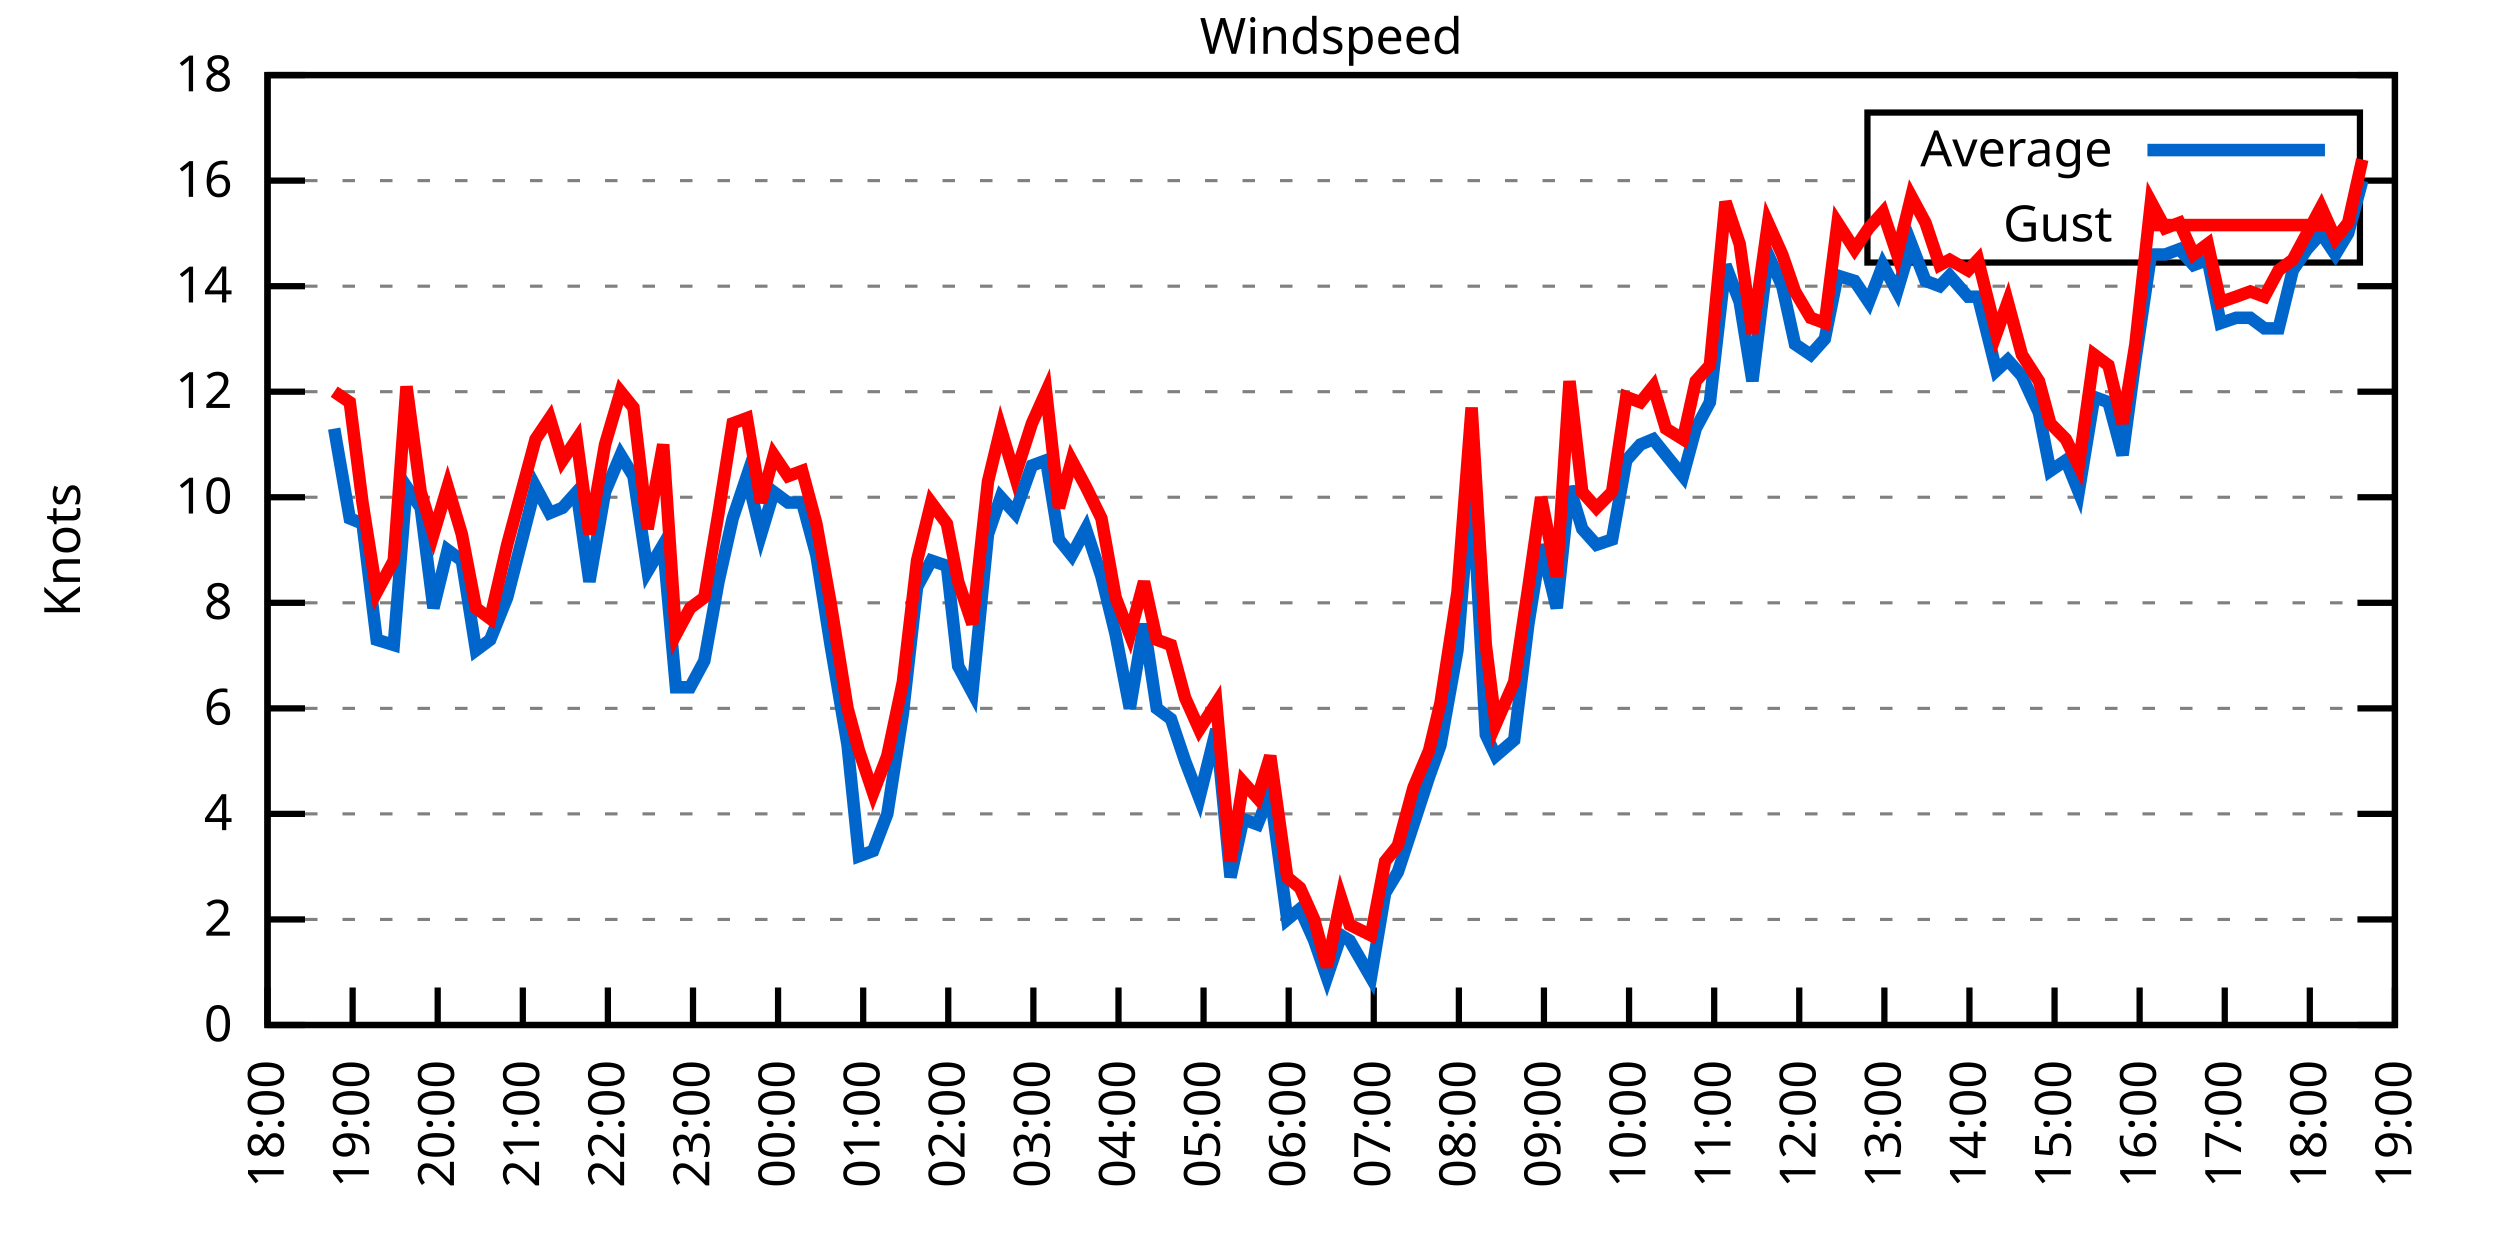
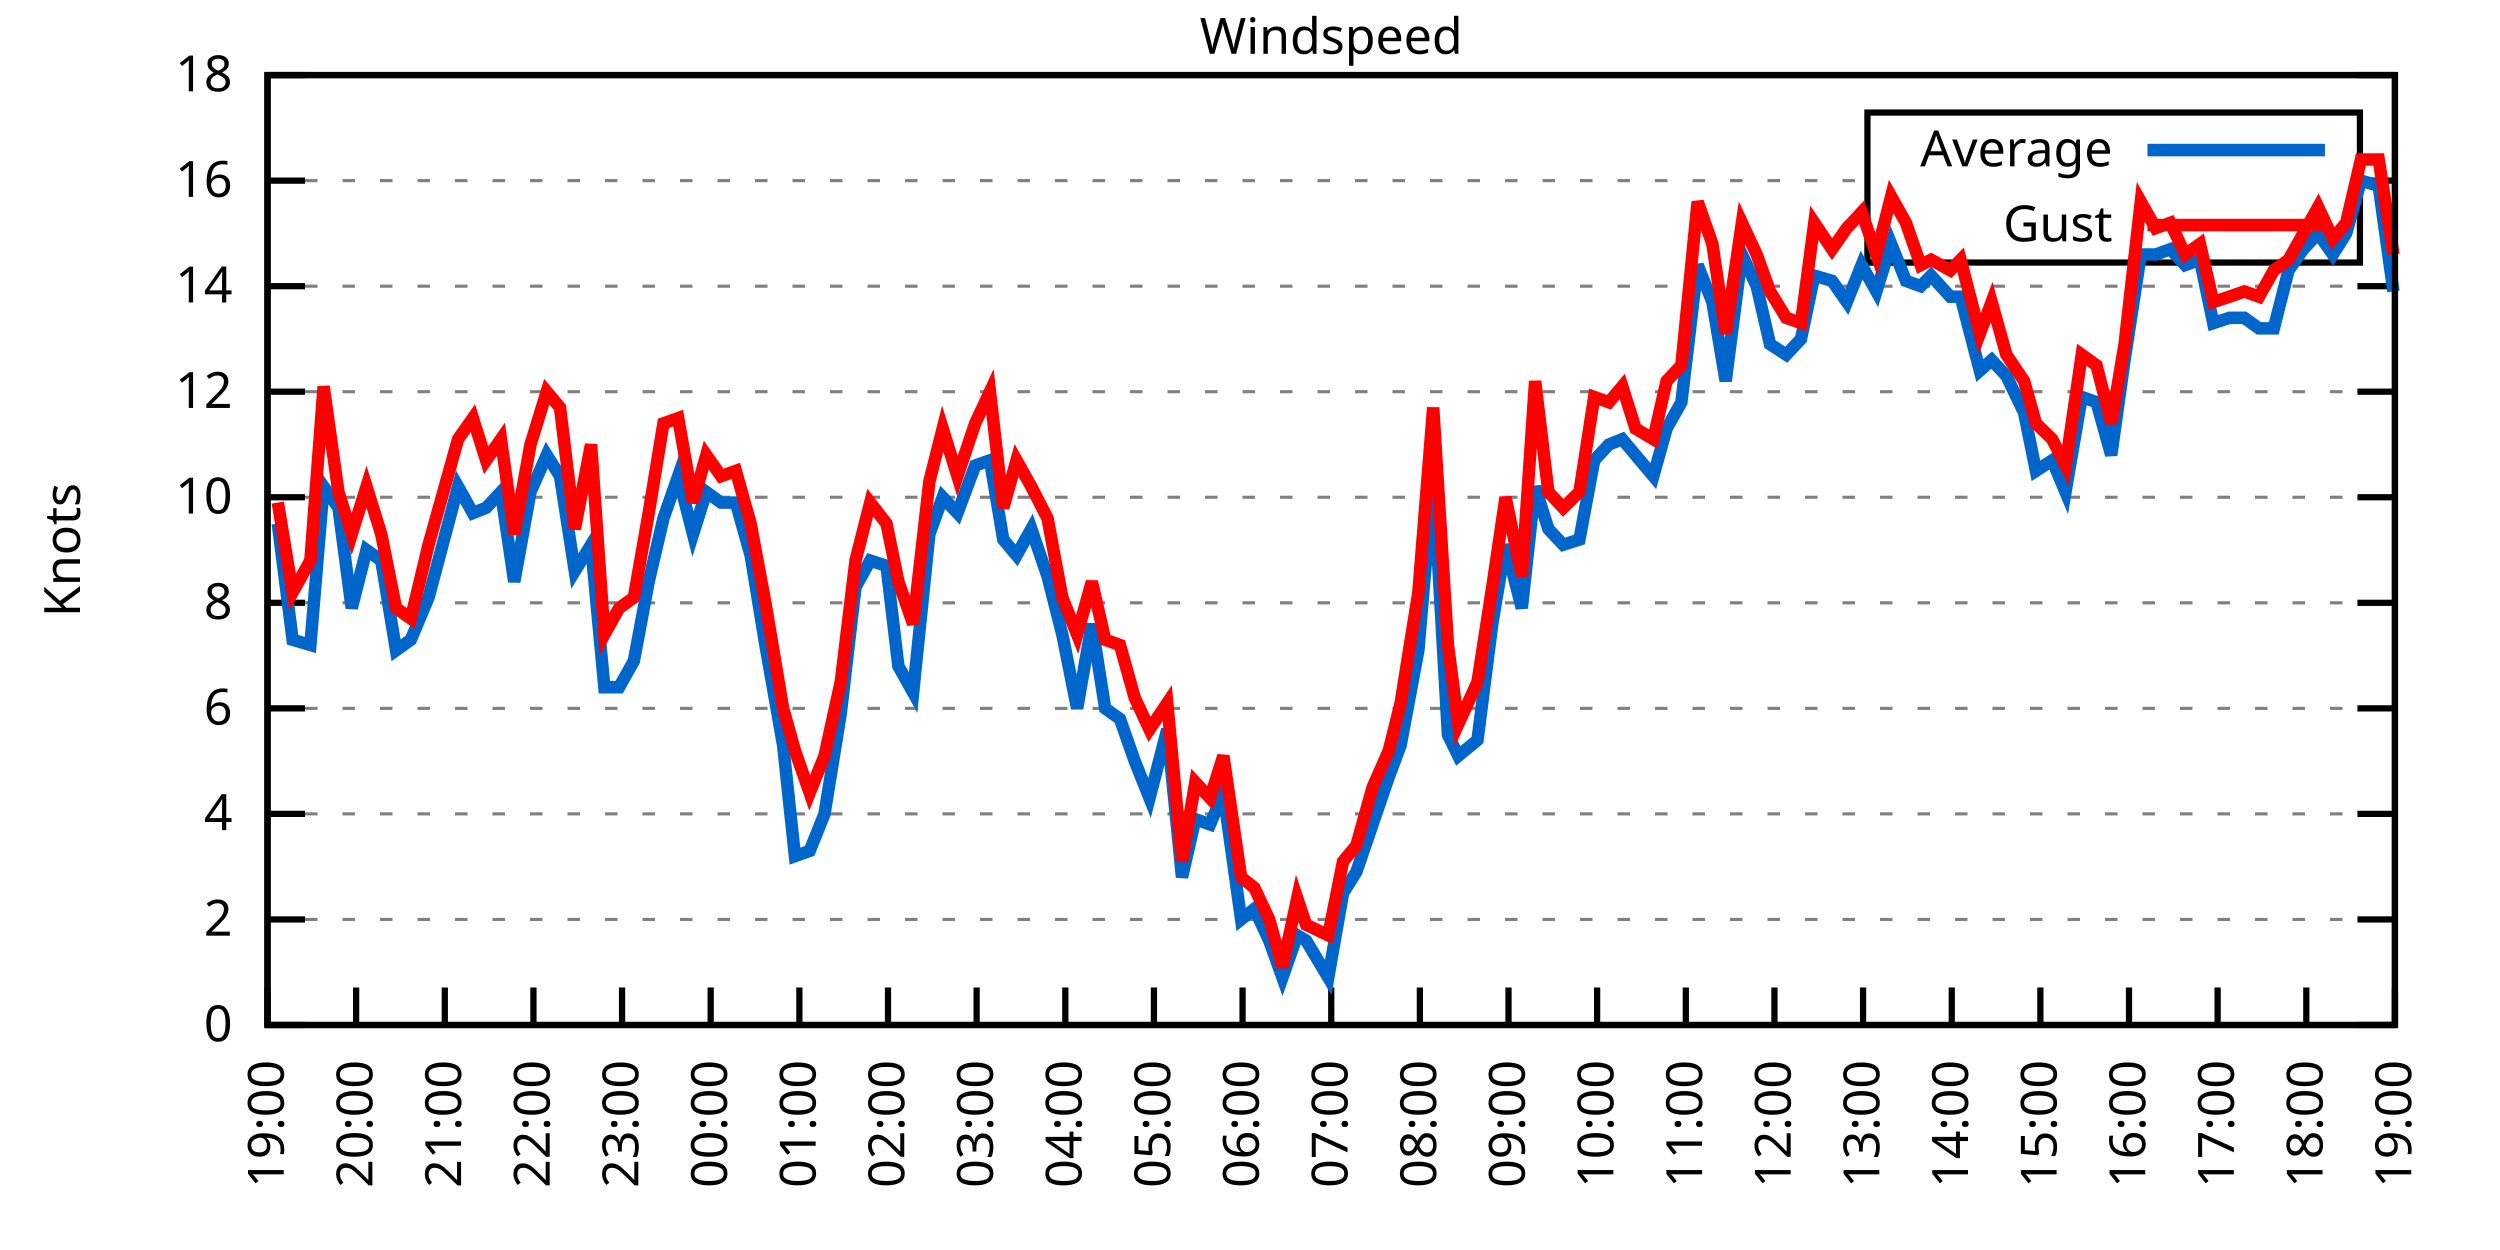
<svg xmlns="http://www.w3.org/2000/svg" xmlns:xlink="http://www.w3.org/1999/xlink" width="400" height="200" viewBox="0 0 400 200">
  <g id="gnuplot_canvas">
    <rect x="0" y="0" width="400" height="200" fill="none" />
    <defs>
      <circle id="gpDot" r="0.5" stroke-width="0.5" stroke="currentColor" />
      <path id="gpPt0" stroke-width="0.333" stroke="currentColor" d="M-1,0 h2 M0,-1 v2" />
      <path id="gpPt1" stroke-width="0.333" stroke="currentColor" d="M-1,-1 L1,1 M1,-1 L-1,1" />
      <path id="gpPt2" stroke-width="0.333" stroke="currentColor" d="M-1,0 L1,0 M0,-1 L0,1 M-1,-1 L1,1 M-1,1 L1,-1" />
      <rect id="gpPt3" stroke-width="0.333" stroke="currentColor" x="-1" y="-1" width="2" height="2" />
      <rect id="gpPt4" stroke-width="0.333" stroke="currentColor" fill="currentColor" x="-1" y="-1" width="2" height="2" />
      <circle id="gpPt5" stroke-width="0.333" stroke="currentColor" cx="0" cy="0" r="1" />
      <use xlink:href="#gpPt5" id="gpPt6" fill="currentColor" stroke="none" />
      <path id="gpPt7" stroke-width="0.333" stroke="currentColor" d="M0,-1.33 L-1.33,0.67 L1.33,0.67 z" />
      <use xlink:href="#gpPt7" id="gpPt8" fill="currentColor" stroke="none" />
      <use xlink:href="#gpPt7" id="gpPt9" stroke="currentColor" transform="rotate(180)" />
      <use xlink:href="#gpPt9" id="gpPt10" fill="currentColor" stroke="none" />
      <use xlink:href="#gpPt3" id="gpPt11" stroke="currentColor" transform="rotate(45)" />
      <use xlink:href="#gpPt11" id="gpPt12" fill="currentColor" stroke="none" />
      <path id="gpPt13" stroke-width="0.333" stroke="currentColor" d="M0,1.330 L1.265,0.411 L0.782,-1.067 L-0.782,-1.076 L-1.265,0.411 z" />
      <use xlink:href="#gpPt13" id="gpPt14" fill="currentColor" stroke="none" />
      <filter id="textbox" filterUnits="objectBoundingBox" x="0" y="0" height="1" width="1">
        <feFlood flood-color="white" flood-opacity="1" result="bgnd" />
        <feComposite in="SourceGraphic" in2="bgnd" operator="atop" />
      </filter>
      <filter id="greybox" filterUnits="objectBoundingBox" x="0" y="0" height="1" width="1">
        <feFlood flood-color="lightgrey" flood-opacity="1" result="grey" />
        <feComposite in="SourceGraphic" in2="grey" operator="atop" />
      </filter>
    </defs>
    <g fill="none" color="white" stroke="currentColor" stroke-width="1.00" stroke-linecap="butt" stroke-linejoin="miter">
</g>
    <g fill="none" color="black" stroke="currentColor" stroke-width="1.00" stroke-linecap="butt" stroke-linejoin="miter">
      <g stroke="none" shape-rendering="crispEdges">
        <polygon fill="rgb(255, 255, 255)" points="42.80,164.00 383.18,164.00 383.18,12.02 42.80,12.02 " />
      </g>
    </g>
    <g fill="none" color="black" stroke="currentColor" stroke-width="1.00" stroke-linecap="butt" stroke-linejoin="miter">
</g>
    <g fill="none" color="black" stroke="black" stroke-width="0.50" stroke-linecap="butt" stroke-linejoin="miter">
</g>
    <g fill="none" color="gray" stroke="currentColor" stroke-width="0.50" stroke-linecap="butt" stroke-linejoin="miter">
      <path stroke="gray" stroke-dasharray="2,4" class="gridline" d="M42.80,164.00 L383.19,164.00  " />
    </g>
    <g fill="none" color="gray" stroke="gray" stroke-width="1.00" stroke-linecap="butt" stroke-linejoin="miter">
</g>
    <g fill="none" color="black" stroke="currentColor" stroke-width="1.00" stroke-linecap="butt" stroke-linejoin="miter">
      <path stroke="black" d="M42.80,164.00 L48.80,164.00 M383.19,164.00 L377.19,164.00  " />
      <g transform="translate(37.20,166.60)" stroke="none" fill="black" font-family="Sans" font-size="8.00" text-anchor="end">
        <text>
          <tspan font-family="Sans"> 0</tspan>
        </text>
      </g>
    </g>
    <g fill="none" color="black" stroke="currentColor" stroke-width="1.00" stroke-linecap="butt" stroke-linejoin="miter">
</g>
    <g fill="none" color="black" stroke="black" stroke-width="0.50" stroke-linecap="butt" stroke-linejoin="miter">
</g>
    <g fill="none" color="gray" stroke="currentColor" stroke-width="0.50" stroke-linecap="butt" stroke-linejoin="miter">
      <path stroke="gray" stroke-dasharray="2,4" class="gridline" d="M42.80,147.11 L383.19,147.11  " />
    </g>
    <g fill="none" color="gray" stroke="gray" stroke-width="1.00" stroke-linecap="butt" stroke-linejoin="miter">
</g>
    <g fill="none" color="black" stroke="currentColor" stroke-width="1.00" stroke-linecap="butt" stroke-linejoin="miter">
      <path stroke="black" d="M42.80,147.11 L48.80,147.11 M383.19,147.11 L377.19,147.11  " />
      <g transform="translate(37.20,149.71)" stroke="none" fill="black" font-family="Sans" font-size="8.00" text-anchor="end">
        <text>
          <tspan font-family="Sans"> 2</tspan>
        </text>
      </g>
    </g>
    <g fill="none" color="black" stroke="currentColor" stroke-width="1.00" stroke-linecap="butt" stroke-linejoin="miter">
</g>
    <g fill="none" color="black" stroke="black" stroke-width="0.50" stroke-linecap="butt" stroke-linejoin="miter">
</g>
    <g fill="none" color="gray" stroke="currentColor" stroke-width="0.50" stroke-linecap="butt" stroke-linejoin="miter">
      <path stroke="gray" stroke-dasharray="2,4" class="gridline" d="M42.80,130.22 L383.19,130.22  " />
    </g>
    <g fill="none" color="gray" stroke="gray" stroke-width="1.00" stroke-linecap="butt" stroke-linejoin="miter">
</g>
    <g fill="none" color="black" stroke="currentColor" stroke-width="1.00" stroke-linecap="butt" stroke-linejoin="miter">
      <path stroke="black" d="M42.80,130.22 L48.80,130.22 M383.19,130.22 L377.19,130.22  " />
      <g transform="translate(37.20,132.82)" stroke="none" fill="black" font-family="Sans" font-size="8.00" text-anchor="end">
        <text>
          <tspan font-family="Sans"> 4</tspan>
        </text>
      </g>
    </g>
    <g fill="none" color="black" stroke="currentColor" stroke-width="1.00" stroke-linecap="butt" stroke-linejoin="miter">
</g>
    <g fill="none" color="black" stroke="black" stroke-width="0.50" stroke-linecap="butt" stroke-linejoin="miter">
</g>
    <g fill="none" color="gray" stroke="currentColor" stroke-width="0.50" stroke-linecap="butt" stroke-linejoin="miter">
      <path stroke="gray" stroke-dasharray="2,4" class="gridline" d="M42.80,113.34 L383.19,113.34  " />
    </g>
    <g fill="none" color="gray" stroke="gray" stroke-width="1.00" stroke-linecap="butt" stroke-linejoin="miter">
</g>
    <g fill="none" color="black" stroke="currentColor" stroke-width="1.00" stroke-linecap="butt" stroke-linejoin="miter">
      <path stroke="black" d="M42.80,113.34 L48.80,113.34 M383.19,113.34 L377.19,113.34  " />
      <g transform="translate(37.20,115.94)" stroke="none" fill="black" font-family="Sans" font-size="8.00" text-anchor="end">
        <text>
          <tspan font-family="Sans"> 6</tspan>
        </text>
      </g>
    </g>
    <g fill="none" color="black" stroke="currentColor" stroke-width="1.00" stroke-linecap="butt" stroke-linejoin="miter">
</g>
    <g fill="none" color="black" stroke="black" stroke-width="0.50" stroke-linecap="butt" stroke-linejoin="miter">
</g>
    <g fill="none" color="gray" stroke="currentColor" stroke-width="0.50" stroke-linecap="butt" stroke-linejoin="miter">
      <path stroke="gray" stroke-dasharray="2,4" class="gridline" d="M42.80,96.45 L383.19,96.45  " />
    </g>
    <g fill="none" color="gray" stroke="gray" stroke-width="1.00" stroke-linecap="butt" stroke-linejoin="miter">
</g>
    <g fill="none" color="black" stroke="currentColor" stroke-width="1.00" stroke-linecap="butt" stroke-linejoin="miter">
      <path stroke="black" d="M42.80,96.45 L48.80,96.45 M383.19,96.45 L377.19,96.45  " />
      <g transform="translate(37.20,99.05)" stroke="none" fill="black" font-family="Sans" font-size="8.00" text-anchor="end">
        <text>
          <tspan font-family="Sans"> 8</tspan>
        </text>
      </g>
    </g>
    <g fill="none" color="black" stroke="currentColor" stroke-width="1.00" stroke-linecap="butt" stroke-linejoin="miter">
</g>
    <g fill="none" color="black" stroke="black" stroke-width="0.50" stroke-linecap="butt" stroke-linejoin="miter">
</g>
    <g fill="none" color="gray" stroke="currentColor" stroke-width="0.50" stroke-linecap="butt" stroke-linejoin="miter">
      <path stroke="gray" stroke-dasharray="2,4" class="gridline" d="M42.80,79.56 L383.19,79.56  " />
    </g>
    <g fill="none" color="gray" stroke="gray" stroke-width="1.00" stroke-linecap="butt" stroke-linejoin="miter">
</g>
    <g fill="none" color="black" stroke="currentColor" stroke-width="1.00" stroke-linecap="butt" stroke-linejoin="miter">
      <path stroke="black" d="M42.80,79.56 L48.80,79.56 M383.19,79.56 L377.19,79.56  " />
      <g transform="translate(37.20,82.16)" stroke="none" fill="black" font-family="Sans" font-size="8.00" text-anchor="end">
        <text>
          <tspan font-family="Sans"> 10</tspan>
        </text>
      </g>
    </g>
    <g fill="none" color="black" stroke="currentColor" stroke-width="1.00" stroke-linecap="butt" stroke-linejoin="miter">
</g>
    <g fill="none" color="black" stroke="black" stroke-width="0.50" stroke-linecap="butt" stroke-linejoin="miter">
</g>
    <g fill="none" color="gray" stroke="currentColor" stroke-width="0.50" stroke-linecap="butt" stroke-linejoin="miter">
      <path stroke="gray" stroke-dasharray="2,4" class="gridline" d="M42.80,62.67 L383.19,62.67  " />
    </g>
    <g fill="none" color="gray" stroke="gray" stroke-width="1.00" stroke-linecap="butt" stroke-linejoin="miter">
</g>
    <g fill="none" color="black" stroke="currentColor" stroke-width="1.00" stroke-linecap="butt" stroke-linejoin="miter">
      <path stroke="black" d="M42.80,62.67 L48.80,62.67 M383.19,62.67 L377.19,62.67  " />
      <g transform="translate(37.20,65.27)" stroke="none" fill="black" font-family="Sans" font-size="8.00" text-anchor="end">
        <text>
          <tspan font-family="Sans"> 12</tspan>
        </text>
      </g>
    </g>
    <g fill="none" color="black" stroke="currentColor" stroke-width="1.00" stroke-linecap="butt" stroke-linejoin="miter">
</g>
    <g fill="none" color="black" stroke="black" stroke-width="0.50" stroke-linecap="butt" stroke-linejoin="miter">
</g>
    <g fill="none" color="gray" stroke="currentColor" stroke-width="0.50" stroke-linecap="butt" stroke-linejoin="miter">
      <path stroke="gray" stroke-dasharray="2,4" class="gridline" d="M42.80,45.79 L383.19,45.79  " />
    </g>
    <g fill="none" color="gray" stroke="gray" stroke-width="1.00" stroke-linecap="butt" stroke-linejoin="miter">
</g>
    <g fill="none" color="black" stroke="currentColor" stroke-width="1.00" stroke-linecap="butt" stroke-linejoin="miter">
      <path stroke="black" d="M42.80,45.79 L48.80,45.79 M383.19,45.79 L377.19,45.79  " />
      <g transform="translate(37.20,48.39)" stroke="none" fill="black" font-family="Sans" font-size="8.00" text-anchor="end">
        <text>
          <tspan font-family="Sans"> 14</tspan>
        </text>
      </g>
    </g>
    <g fill="none" color="black" stroke="currentColor" stroke-width="1.00" stroke-linecap="butt" stroke-linejoin="miter">
</g>
    <g fill="none" color="black" stroke="black" stroke-width="0.50" stroke-linecap="butt" stroke-linejoin="miter">
</g>
    <g fill="none" color="gray" stroke="currentColor" stroke-width="0.50" stroke-linecap="butt" stroke-linejoin="miter">
      <path stroke="gray" stroke-dasharray="2,4" class="gridline" d="M42.80,28.90 L298.79,28.90 M377.59,28.90 L383.19,28.90  " />
    </g>
    <g fill="none" color="gray" stroke="gray" stroke-width="1.00" stroke-linecap="butt" stroke-linejoin="miter">
</g>
    <g fill="none" color="black" stroke="currentColor" stroke-width="1.00" stroke-linecap="butt" stroke-linejoin="miter">
      <path stroke="black" d="M42.80,28.90 L48.80,28.90 M383.19,28.90 L377.19,28.90  " />
      <g transform="translate(37.20,31.50)" stroke="none" fill="black" font-family="Sans" font-size="8.00" text-anchor="end">
        <text>
          <tspan font-family="Sans"> 16</tspan>
        </text>
      </g>
    </g>
    <g fill="none" color="black" stroke="currentColor" stroke-width="1.00" stroke-linecap="butt" stroke-linejoin="miter">
</g>
    <g fill="none" color="black" stroke="black" stroke-width="0.50" stroke-linecap="butt" stroke-linejoin="miter">
</g>
    <g fill="none" color="gray" stroke="currentColor" stroke-width="0.50" stroke-linecap="butt" stroke-linejoin="miter">
      <path stroke="gray" stroke-dasharray="2,4" class="gridline" d="M42.80,12.01 L383.19,12.01  " />
    </g>
    <g fill="none" color="gray" stroke="gray" stroke-width="1.00" stroke-linecap="butt" stroke-linejoin="miter">
</g>
    <g fill="none" color="black" stroke="currentColor" stroke-width="1.00" stroke-linecap="butt" stroke-linejoin="miter">
      <path stroke="black" d="M42.80,12.01 L48.80,12.01 M383.19,12.01 L377.19,12.01  " />
      <g transform="translate(37.20,14.61)" stroke="none" fill="black" font-family="Sans" font-size="8.00" text-anchor="end">
        <text>
          <tspan font-family="Sans"> 18</tspan>
        </text>
      </g>
    </g>
    <g fill="none" color="black" stroke="currentColor" stroke-width="1.00" stroke-linecap="butt" stroke-linejoin="miter">
      <path stroke="black" d="M42.80,164.00 L42.80,158.00  " />
      <g transform="translate(45.40,169.60) rotate(270.00)" stroke="none" fill="black" font-family="Sans" font-size="8.00" text-anchor="end">
        <text>
-           <tspan font-family="Sans">18:00</tspan>
-         </text>
-       </g>
-     </g>
-     <g fill="none" color="black" stroke="currentColor" stroke-width="1.00" stroke-linecap="butt" stroke-linejoin="miter">
-       <path stroke="black" d="M56.42,164.00 L56.42,158.00  " />
-       <g transform="translate(59.02,169.60) rotate(270.00)" stroke="none" fill="black" font-family="Sans" font-size="8.00" text-anchor="end">
-         <text>
          <tspan font-family="Sans">19:00</tspan>
        </text>
      </g>
    </g>
    <g fill="none" color="black" stroke="currentColor" stroke-width="1.00" stroke-linecap="butt" stroke-linejoin="miter">
-       <path stroke="black" d="M70.03,164.00 L70.03,158.00  " />
-       <g transform="translate(72.63,169.60) rotate(270.00)" stroke="none" fill="black" font-family="Sans" font-size="8.00" text-anchor="end">
+       <path stroke="black" d="M56.98,164.00 L56.98,158.00  " />
+       <g transform="translate(59.58,169.60) rotate(270.00)" stroke="none" fill="black" font-family="Sans" font-size="8.00" text-anchor="end">
        <text>
          <tspan font-family="Sans">20:00</tspan>
        </text>
      </g>
    </g>
    <g fill="none" color="black" stroke="currentColor" stroke-width="1.00" stroke-linecap="butt" stroke-linejoin="miter">
-       <path stroke="black" d="M83.65,164.00 L83.65,158.00  " />
-       <g transform="translate(86.25,169.60) rotate(270.00)" stroke="none" fill="black" font-family="Sans" font-size="8.00" text-anchor="end">
+       <path stroke="black" d="M71.17,164.00 L71.17,158.00  " />
+       <g transform="translate(73.77,169.60) rotate(270.00)" stroke="none" fill="black" font-family="Sans" font-size="8.00" text-anchor="end">
        <text>
          <tspan font-family="Sans">21:00</tspan>
        </text>
      </g>
    </g>
    <g fill="none" color="black" stroke="currentColor" stroke-width="1.00" stroke-linecap="butt" stroke-linejoin="miter">
-       <path stroke="black" d="M97.26,164.00 L97.26,158.00  " />
-       <g transform="translate(99.86,169.60) rotate(270.00)" stroke="none" fill="black" font-family="Sans" font-size="8.00" text-anchor="end">
+       <path stroke="black" d="M85.35,164.00 L85.35,158.00  " />
+       <g transform="translate(87.95,169.60) rotate(270.00)" stroke="none" fill="black" font-family="Sans" font-size="8.00" text-anchor="end">
        <text>
          <tspan font-family="Sans">22:00</tspan>
        </text>
      </g>
    </g>
    <g fill="none" color="black" stroke="currentColor" stroke-width="1.00" stroke-linecap="butt" stroke-linejoin="miter">
-       <path stroke="black" d="M110.88,164.00 L110.88,158.00  " />
-       <g transform="translate(113.48,169.60) rotate(270.00)" stroke="none" fill="black" font-family="Sans" font-size="8.00" text-anchor="end">
+       <path stroke="black" d="M99.53,164.00 L99.53,158.00  " />
+       <g transform="translate(102.13,169.60) rotate(270.00)" stroke="none" fill="black" font-family="Sans" font-size="8.00" text-anchor="end">
        <text>
          <tspan font-family="Sans">23:00</tspan>
        </text>
      </g>
    </g>
    <g fill="none" color="black" stroke="currentColor" stroke-width="1.00" stroke-linecap="butt" stroke-linejoin="miter">
-       <path stroke="black" d="M124.49,164.00 L124.49,158.00  " />
-       <g transform="translate(127.09,169.60) rotate(270.00)" stroke="none" fill="black" font-family="Sans" font-size="8.00" text-anchor="end">
+       <path stroke="black" d="M113.71,164.00 L113.71,158.00  " />
+       <g transform="translate(116.31,169.60) rotate(270.00)" stroke="none" fill="black" font-family="Sans" font-size="8.00" text-anchor="end">
        <text>
          <tspan font-family="Sans">00:00</tspan>
        </text>
      </g>
    </g>
    <g fill="none" color="black" stroke="currentColor" stroke-width="1.00" stroke-linecap="butt" stroke-linejoin="miter">
-       <path stroke="black" d="M138.11,164.00 L138.11,158.00  " />
-       <g transform="translate(140.71,169.60) rotate(270.00)" stroke="none" fill="black" font-family="Sans" font-size="8.00" text-anchor="end">
+       <path stroke="black" d="M127.90,164.00 L127.90,158.00  " />
+       <g transform="translate(130.50,169.60) rotate(270.00)" stroke="none" fill="black" font-family="Sans" font-size="8.00" text-anchor="end">
        <text>
          <tspan font-family="Sans">01:00</tspan>
        </text>
      </g>
    </g>
    <g fill="none" color="black" stroke="currentColor" stroke-width="1.00" stroke-linecap="butt" stroke-linejoin="miter">
-       <path stroke="black" d="M151.72,164.00 L151.72,158.00  " />
-       <g transform="translate(154.32,169.60) rotate(270.00)" stroke="none" fill="black" font-family="Sans" font-size="8.00" text-anchor="end">
+       <path stroke="black" d="M142.08,164.00 L142.08,158.00  " />
+       <g transform="translate(144.68,169.60) rotate(270.00)" stroke="none" fill="black" font-family="Sans" font-size="8.00" text-anchor="end">
        <text>
          <tspan font-family="Sans">02:00</tspan>
        </text>
      </g>
    </g>
    <g fill="none" color="black" stroke="currentColor" stroke-width="1.00" stroke-linecap="butt" stroke-linejoin="miter">
-       <path stroke="black" d="M165.34,164.00 L165.34,158.00  " />
-       <g transform="translate(167.94,169.60) rotate(270.00)" stroke="none" fill="black" font-family="Sans" font-size="8.00" text-anchor="end">
+       <path stroke="black" d="M156.26,164.00 L156.26,158.00  " />
+       <g transform="translate(158.86,169.60) rotate(270.00)" stroke="none" fill="black" font-family="Sans" font-size="8.00" text-anchor="end">
        <text>
          <tspan font-family="Sans">03:00</tspan>
        </text>
      </g>
    </g>
    <g fill="none" color="black" stroke="currentColor" stroke-width="1.00" stroke-linecap="butt" stroke-linejoin="miter">
-       <path stroke="black" d="M178.96,164.00 L178.96,158.00  " />
-       <g transform="translate(181.56,169.60) rotate(270.00)" stroke="none" fill="black" font-family="Sans" font-size="8.00" text-anchor="end">
+       <path stroke="black" d="M170.45,164.00 L170.45,158.00  " />
+       <g transform="translate(173.05,169.60) rotate(270.00)" stroke="none" fill="black" font-family="Sans" font-size="8.00" text-anchor="end">
        <text>
          <tspan font-family="Sans">04:00</tspan>
        </text>
      </g>
    </g>
    <g fill="none" color="black" stroke="currentColor" stroke-width="1.00" stroke-linecap="butt" stroke-linejoin="miter">
-       <path stroke="black" d="M192.57,164.00 L192.57,158.00  " />
-       <g transform="translate(195.17,169.60) rotate(270.00)" stroke="none" fill="black" font-family="Sans" font-size="8.00" text-anchor="end">
+       <path stroke="black" d="M184.63,164.00 L184.63,158.00  " />
+       <g transform="translate(187.23,169.60) rotate(270.00)" stroke="none" fill="black" font-family="Sans" font-size="8.00" text-anchor="end">
        <text>
          <tspan font-family="Sans">05:00</tspan>
        </text>
      </g>
    </g>
    <g fill="none" color="black" stroke="currentColor" stroke-width="1.00" stroke-linecap="butt" stroke-linejoin="miter">
-       <path stroke="black" d="M206.19,164.00 L206.19,158.00  " />
-       <g transform="translate(208.79,169.60) rotate(270.00)" stroke="none" fill="black" font-family="Sans" font-size="8.00" text-anchor="end">
+       <path stroke="black" d="M198.81,164.00 L198.81,158.00  " />
+       <g transform="translate(201.41,169.60) rotate(270.00)" stroke="none" fill="black" font-family="Sans" font-size="8.00" text-anchor="end">
        <text>
          <tspan font-family="Sans">06:00</tspan>
        </text>
      </g>
    </g>
    <g fill="none" color="black" stroke="currentColor" stroke-width="1.00" stroke-linecap="butt" stroke-linejoin="miter">
-       <path stroke="black" d="M219.80,164.00 L219.80,158.00  " />
-       <g transform="translate(222.40,169.60) rotate(270.00)" stroke="none" fill="black" font-family="Sans" font-size="8.00" text-anchor="end">
+       <path stroke="black" d="M213.00,164.00 L213.00,158.00  " />
+       <g transform="translate(215.60,169.60) rotate(270.00)" stroke="none" fill="black" font-family="Sans" font-size="8.00" text-anchor="end">
        <text>
          <tspan font-family="Sans">07:00</tspan>
        </text>
      </g>
    </g>
    <g fill="none" color="black" stroke="currentColor" stroke-width="1.00" stroke-linecap="butt" stroke-linejoin="miter">
-       <path stroke="black" d="M233.42,164.00 L233.42,158.00  " />
-       <g transform="translate(236.02,169.60) rotate(270.00)" stroke="none" fill="black" font-family="Sans" font-size="8.00" text-anchor="end">
+       <path stroke="black" d="M227.18,164.00 L227.18,158.00  " />
+       <g transform="translate(229.78,169.60) rotate(270.00)" stroke="none" fill="black" font-family="Sans" font-size="8.00" text-anchor="end">
        <text>
          <tspan font-family="Sans">08:00</tspan>
        </text>
      </g>
    </g>
    <g fill="none" color="black" stroke="currentColor" stroke-width="1.00" stroke-linecap="butt" stroke-linejoin="miter">
-       <path stroke="black" d="M247.03,164.00 L247.03,158.00  " />
-       <g transform="translate(249.63,169.60) rotate(270.00)" stroke="none" fill="black" font-family="Sans" font-size="8.00" text-anchor="end">
+       <path stroke="black" d="M241.36,164.00 L241.36,158.00  " />
+       <g transform="translate(243.96,169.60) rotate(270.00)" stroke="none" fill="black" font-family="Sans" font-size="8.00" text-anchor="end">
        <text>
          <tspan font-family="Sans">09:00</tspan>
        </text>
      </g>
    </g>
    <g fill="none" color="black" stroke="currentColor" stroke-width="1.00" stroke-linecap="butt" stroke-linejoin="miter">
-       <path stroke="black" d="M260.65,164.00 L260.65,158.00  " />
-       <g transform="translate(263.25,169.60) rotate(270.00)" stroke="none" fill="black" font-family="Sans" font-size="8.00" text-anchor="end">
+       <path stroke="black" d="M255.54,164.00 L255.54,158.00  " />
+       <g transform="translate(258.14,169.60) rotate(270.00)" stroke="none" fill="black" font-family="Sans" font-size="8.00" text-anchor="end">
        <text>
          <tspan font-family="Sans">10:00</tspan>
        </text>
      </g>
    </g>
    <g fill="none" color="black" stroke="currentColor" stroke-width="1.00" stroke-linecap="butt" stroke-linejoin="miter">
-       <path stroke="black" d="M274.27,164.00 L274.27,158.00  " />
-       <g transform="translate(276.87,169.60) rotate(270.00)" stroke="none" fill="black" font-family="Sans" font-size="8.00" text-anchor="end">
+       <path stroke="black" d="M269.73,164.00 L269.73,158.00  " />
+       <g transform="translate(272.33,169.60) rotate(270.00)" stroke="none" fill="black" font-family="Sans" font-size="8.00" text-anchor="end">
        <text>
          <tspan font-family="Sans">11:00</tspan>
        </text>
      </g>
    </g>
    <g fill="none" color="black" stroke="currentColor" stroke-width="1.00" stroke-linecap="butt" stroke-linejoin="miter">
-       <path stroke="black" d="M287.88,164.00 L287.88,158.00  " />
-       <g transform="translate(290.48,169.60) rotate(270.00)" stroke="none" fill="black" font-family="Sans" font-size="8.00" text-anchor="end">
+       <path stroke="black" d="M283.91,164.00 L283.91,158.00  " />
+       <g transform="translate(286.51,169.60) rotate(270.00)" stroke="none" fill="black" font-family="Sans" font-size="8.00" text-anchor="end">
        <text>
          <tspan font-family="Sans">12:00</tspan>
        </text>
      </g>
    </g>
    <g fill="none" color="black" stroke="currentColor" stroke-width="1.00" stroke-linecap="butt" stroke-linejoin="miter">
-       <path stroke="black" d="M301.50,164.00 L301.50,158.00  " />
-       <g transform="translate(304.10,169.60) rotate(270.00)" stroke="none" fill="black" font-family="Sans" font-size="8.00" text-anchor="end">
+       <path stroke="black" d="M298.09,164.00 L298.09,158.00  " />
+       <g transform="translate(300.69,169.60) rotate(270.00)" stroke="none" fill="black" font-family="Sans" font-size="8.00" text-anchor="end">
        <text>
          <tspan font-family="Sans">13:00</tspan>
        </text>
      </g>
    </g>
    <g fill="none" color="black" stroke="currentColor" stroke-width="1.00" stroke-linecap="butt" stroke-linejoin="miter">
-       <path stroke="black" d="M315.11,164.00 L315.11,158.00  " />
-       <g transform="translate(317.71,169.60) rotate(270.00)" stroke="none" fill="black" font-family="Sans" font-size="8.00" text-anchor="end">
+       <path stroke="black" d="M312.28,164.00 L312.28,158.00  " />
+       <g transform="translate(314.88,169.60) rotate(270.00)" stroke="none" fill="black" font-family="Sans" font-size="8.00" text-anchor="end">
        <text>
          <tspan font-family="Sans">14:00</tspan>
        </text>
      </g>
    </g>
    <g fill="none" color="black" stroke="currentColor" stroke-width="1.00" stroke-linecap="butt" stroke-linejoin="miter">
-       <path stroke="black" d="M328.73,164.00 L328.73,158.00  " />
-       <g transform="translate(331.33,169.60) rotate(270.00)" stroke="none" fill="black" font-family="Sans" font-size="8.00" text-anchor="end">
+       <path stroke="black" d="M326.46,164.00 L326.46,158.00  " />
+       <g transform="translate(329.06,169.60) rotate(270.00)" stroke="none" fill="black" font-family="Sans" font-size="8.00" text-anchor="end">
        <text>
          <tspan font-family="Sans">15:00</tspan>
        </text>
      </g>
    </g>
    <g fill="none" color="black" stroke="currentColor" stroke-width="1.00" stroke-linecap="butt" stroke-linejoin="miter">
-       <path stroke="black" d="M342.34,164.00 L342.34,158.00  " />
-       <g transform="translate(344.94,169.60) rotate(270.00)" stroke="none" fill="black" font-family="Sans" font-size="8.00" text-anchor="end">
+       <path stroke="black" d="M340.64,164.00 L340.64,158.00  " />
+       <g transform="translate(343.24,169.60) rotate(270.00)" stroke="none" fill="black" font-family="Sans" font-size="8.00" text-anchor="end">
        <text>
          <tspan font-family="Sans">16:00</tspan>
        </text>
      </g>
    </g>
    <g fill="none" color="black" stroke="currentColor" stroke-width="1.00" stroke-linecap="butt" stroke-linejoin="miter">
-       <path stroke="black" d="M355.96,164.00 L355.96,158.00  " />
-       <g transform="translate(358.56,169.60) rotate(270.00)" stroke="none" fill="black" font-family="Sans" font-size="8.00" text-anchor="end">
+       <path stroke="black" d="M354.82,164.00 L354.82,158.00  " />
+       <g transform="translate(357.42,169.60) rotate(270.00)" stroke="none" fill="black" font-family="Sans" font-size="8.00" text-anchor="end">
        <text>
          <tspan font-family="Sans">17:00</tspan>
        </text>
      </g>
    </g>
    <g fill="none" color="black" stroke="currentColor" stroke-width="1.00" stroke-linecap="butt" stroke-linejoin="miter">
-       <path stroke="black" d="M369.57,164.00 L369.57,158.00  " />
-       <g transform="translate(372.17,169.60) rotate(270.00)" stroke="none" fill="black" font-family="Sans" font-size="8.00" text-anchor="end">
+       <path stroke="black" d="M369.01,164.00 L369.01,158.00  " />
+       <g transform="translate(371.61,169.60) rotate(270.00)" stroke="none" fill="black" font-family="Sans" font-size="8.00" text-anchor="end">
        <text>
          <tspan font-family="Sans">18:00</tspan>
        </text>
      </g>
    </g>
    <g fill="none" color="black" stroke="currentColor" stroke-width="1.00" stroke-linecap="butt" stroke-linejoin="miter">
      <path stroke="black" d="M383.19,164.00 L383.19,158.00  " />
      <g transform="translate(385.79,169.60) rotate(270.00)" stroke="none" fill="black" font-family="Sans" font-size="8.00" text-anchor="end">
        <text>
          <tspan font-family="Sans">19:00</tspan>
        </text>
      </g>
    </g>
    <g fill="none" color="black" stroke="currentColor" stroke-width="1.00" stroke-linecap="butt" stroke-linejoin="miter">
</g>
    <g fill="none" color="black" stroke="currentColor" stroke-width="1.00" stroke-linecap="butt" stroke-linejoin="miter">
      <path stroke="black" d="M42.80,12.01 L42.80,164.00 L383.19,164.00 L383.19,12.01 L42.80,12.01 Z  " />
    </g>
    <g fill="none" color="black" stroke="currentColor" stroke-width="1.00" stroke-linecap="butt" stroke-linejoin="miter">
</g>
    <g fill="none" color="black" stroke="currentColor" stroke-width="1.00" stroke-linecap="butt" stroke-linejoin="miter">
      <path stroke="black" d="M298.79,42.01 L298.79,18.01 L377.59,18.01 L377.59,42.01 L298.79,42.01 Z  " />
    </g>
    <g id="Windspeed_plot_1">
      <g fill="none" color="white" stroke="black" stroke-width="2.00" stroke-linecap="butt" stroke-linejoin="miter">
</g>
      <g fill="none" color="black" stroke="currentColor" stroke-width="2.00" stroke-linecap="butt" stroke-linejoin="miter">
        <g transform="translate(337.99,26.61)" stroke="none" fill="black" font-family="Sans" font-size="8.00" text-anchor="end">
          <text>
            <tspan font-family="Sans">Average</tspan>
          </text>
        </g>
      </g>
      <g fill="none" color="black" stroke="currentColor" stroke-width="2.00" stroke-linecap="butt" stroke-linejoin="miter">
-         <path stroke="rgb(  0, 102, 204)" d="M343.59,24.01 L371.99,24.01 M53.47,68.58 L55.96,82.94 L58.00,83.78 L60.27,102.36 L63.00,103.20 L65.04,77.87   L67.31,81.25 L69.35,97.29 L71.62,88.00 L73.89,89.69 L76.16,104.05 L78.43,102.36 L81.15,95.60 L85.69,77.87   L87.96,82.09 L90.00,81.25 L92.27,78.72 L94.31,93.07 L96.81,78.72 L99.30,72.81 L101.35,76.18 L103.62,91.38   L106.11,87.16 L108.15,109.96 L110.42,109.96 L112.69,105.74 L114.96,93.07 L117.23,82.94 L119.50,76.18 L121.77,85.47   L123.81,78.72 L126.08,80.41 L128.35,80.41 L130.62,88.85 L132.89,103.20 L135.61,119.25 L137.43,136.98 L139.70,136.14   L141.97,130.22 L144.46,114.18 L146.73,93.92 L149.00,89.69 L151.50,90.54 L153.31,106.58 L155.58,110.80 L158.08,85.47   L160.12,79.56 L162.39,82.09 L165.11,74.49 L167.38,73.65 L169.43,86.32 L171.47,88.85 L173.74,84.63 L176.23,92.23   L178.50,101.52 L180.77,113.34 L183.04,99.83 L185.08,113.34 L187.35,115.03 L189.62,121.78 L191.89,127.69 L194.61,116.71   L196.88,140.36 L198.93,131.07 L201.19,131.91 L203.24,126.85 L205.96,147.11 L208.00,145.42 L210.27,150.49 L212.31,156.40   L214.58,149.65 L215.95,150.49 L219.35,156.40 L221.62,142.89 L223.66,139.51 L226.16,131.91 L228.65,124.31 L230.47,119.25   L233.19,104.05 L235.46,76.18 L237.73,117.56 L239.32,120.94 L242.27,118.40 L244.54,99.83 L246.58,87.16 L249.08,97.29   L251.12,77.87 L253.16,84.63 L255.43,87.16 L257.93,86.32 L260.20,73.65 L262.47,71.12 L264.51,70.27 L266.55,72.81   L269.27,76.18 L271.32,68.58 L273.58,64.36 L276.08,42.41 L278.35,48.32 L280.39,60.98 L282.89,40.72 L285.16,45.79   L287.20,55.07 L289.70,56.76 L291.97,54.23 L294.01,44.10 L296.73,44.94 L299.00,48.32 L301.27,42.41 L303.54,46.63   L305.81,39.03 L308.08,44.94 L310.35,45.79 L311.94,44.10 L314.89,47.47 L316.47,47.47 L319.42,59.30 L321.24,57.61   L323.51,60.14 L326.23,66.05 L328.05,75.34 L330.54,73.65 L332.59,78.72 L335.08,63.52 L337.35,64.36 L339.62,72.81   L341.66,57.61 L344.16,40.72 L346.43,40.72 L348.70,39.87 L350.97,42.41 L353.24,41.56 L355.28,51.70 L357.77,50.85   L360.04,50.85 L362.31,52.54 L364.58,52.54 L366.85,43.25 L369.12,39.87 L371.39,37.34 L373.66,40.72 L375.70,37.34   L377.97,28.90  " />
+         <path stroke="rgb(  0, 102, 204)" d="M343.59,24.01 L371.99,24.01 M44.45,83.78 L46.82,102.36 L49.66,103.20 L51.78,77.87 L54.15,81.25 L56.27,97.29   L58.64,88.00 L61.00,89.69 L63.37,104.05 L65.73,102.36 L68.57,95.60 L73.29,77.87 L75.66,82.09 L77.78,81.25   L80.15,78.72 L82.28,93.07 L84.88,78.72 L87.48,72.81 L89.60,76.18 L91.97,91.38 L94.57,87.16 L96.70,109.96   L99.06,109.96 L101.42,105.74 L103.79,93.07 L106.15,82.94 L108.51,76.18 L110.88,85.47 L113.01,78.72 L115.37,80.41   L117.73,80.41 L120.10,88.85 L122.46,103.20 L125.30,119.25 L127.19,136.98 L129.55,136.14 L131.92,130.22 L134.52,114.18   L136.88,93.92 L139.24,89.69 L141.84,90.54 L143.74,106.58 L146.10,110.80 L148.70,85.47 L150.83,79.56 L153.19,82.09   L156.03,74.49 L158.39,73.65 L160.52,86.32 L162.65,88.85 L165.01,84.63 L167.61,92.23 L169.97,101.52 L172.34,113.34   L174.70,99.83 L176.83,113.34 L179.19,115.03 L181.56,121.78 L183.92,127.69 L186.76,116.71 L189.12,140.36 L191.25,131.07   L193.61,131.91 L195.74,126.85 L198.58,147.11 L200.70,145.42 L203.07,150.49 L205.19,156.40 L207.56,149.65 L208.98,150.49   L212.52,156.40 L214.89,142.89 L217.01,139.51 L219.61,131.91 L222.21,124.31 L224.10,119.25 L226.94,104.05 L229.31,76.18   L231.67,117.56 L233.32,120.94 L236.40,118.40 L238.76,99.83 L240.89,87.16 L243.49,97.29 L245.62,77.87 L247.74,84.63   L250.11,87.16 L252.71,86.32 L255.07,73.65 L257.43,71.12 L259.56,70.27 L261.69,72.81 L264.53,76.18 L266.65,68.58   L269.02,64.36 L271.62,42.41 L273.98,48.32 L276.11,60.98 L278.71,40.72 L281.07,45.79 L283.20,55.07 L285.80,56.76   L288.16,54.23 L290.29,44.10 L293.13,44.94 L295.49,48.32 L297.86,42.41 L300.22,46.63 L302.58,39.03 L304.95,44.94   L307.31,45.79 L308.97,44.10 L312.04,47.47 L313.69,47.47 L316.77,59.30 L318.66,57.61 L321.02,60.14 L323.86,66.05   L325.75,75.34 L328.35,73.65 L330.48,78.72 L333.08,63.52 L335.44,64.36 L337.80,72.81 L339.93,57.61 L342.53,40.72   L344.90,40.72 L347.26,39.87 L349.62,42.41 L351.99,41.56 L354.12,51.70 L356.72,50.85 L359.08,50.85 L361.44,52.54   L363.81,52.54 L366.17,43.25 L368.53,39.87 L370.90,37.34 L373.26,40.72 L375.39,37.34 L377.75,28.90 L380.59,29.74   L382.95,46.63  " />
      </g>
    </g>
    <g id="Windspeed_plot_2">
      <g fill="none" color="black" stroke="currentColor" stroke-width="2.00" stroke-linecap="butt" stroke-linejoin="miter">
        <g transform="translate(337.99,38.61)" stroke="none" fill="black" font-family="Sans" font-size="8.00" text-anchor="end">
          <text>
            <tspan font-family="Sans">Gust</tspan>
          </text>
        </g>
      </g>
      <g fill="none" color="black" stroke="currentColor" stroke-width="2.00" stroke-linecap="butt" stroke-linejoin="miter">
-         <path stroke="rgb(255,   0,   0)" d="M343.59,36.01 L371.99,36.01 M53.47,62.67 L55.96,64.36 L58.00,80.41 L60.27,94.76 L63.00,89.69 L65.04,61.83   L67.31,78.72 L69.35,85.47 L71.62,77.87 L73.89,85.47 L76.16,97.29 L78.43,98.98 L81.15,87.16 L85.69,70.27   L87.96,66.90 L90.00,73.65 L92.27,70.27 L94.31,85.47 L96.81,71.12 L99.30,62.67 L101.35,65.21 L103.62,84.63   L106.11,71.12 L108.15,101.52 L110.42,97.29 L112.69,95.60 L114.96,82.09 L117.23,67.74 L119.50,66.90 L121.77,80.41   L123.81,72.81 L126.08,76.18 L128.35,75.34 L130.62,83.78 L132.89,96.45 L135.61,113.34 L137.43,120.09 L139.70,126.85   L141.97,120.94 L144.46,109.11 L146.73,89.69 L149.00,80.41 L151.50,83.78 L153.31,93.07 L155.58,99.83 L158.08,77.03   L160.12,68.58 L162.39,76.18 L165.11,67.74 L167.38,62.67 L169.43,81.25 L171.47,73.65 L173.74,77.87 L176.23,82.94   L178.50,95.60 L180.77,101.52 L183.04,93.07 L185.08,102.36 L187.35,103.20 L189.62,111.65 L191.89,116.71 L194.61,112.49   L196.88,137.82 L198.93,125.16 L201.19,127.69 L203.24,120.94 L205.96,140.36 L208.00,142.05 L210.27,147.11 L212.31,154.71   L214.58,143.73 L215.95,147.96 L219.35,149.65 L221.62,137.82 L223.66,135.29 L226.16,126.00 L228.65,120.09 L230.47,112.49   L233.19,94.76 L235.46,65.21 L237.73,103.20 L239.32,115.87 L242.27,109.11 L244.54,93.92 L246.58,79.56 L249.08,92.23   L251.12,60.98 L253.16,78.72 L255.43,81.25 L257.93,78.72 L260.20,63.52 L262.47,64.36 L264.51,61.83 L266.55,68.58   L269.27,70.27 L271.32,60.98 L273.58,58.45 L276.08,32.28 L278.35,39.03 L280.39,53.39 L282.89,35.65 L285.16,40.72   L287.20,46.63 L289.70,50.85 L291.97,51.70 L294.01,35.65 L296.73,39.87 L299.00,36.50 L301.27,33.96 L303.54,40.72   L305.81,31.43 L308.08,35.65 L310.35,42.41 L311.94,41.56 L314.89,43.25 L316.47,41.56 L319.42,53.39 L321.24,48.32   L323.51,56.76 L326.23,60.98 L328.05,67.74 L330.54,70.27 L332.59,74.49 L335.08,56.76 L337.35,58.45 L339.62,67.74   L341.66,55.07 L344.16,32.28 L346.43,36.50 L348.70,35.65 L350.97,40.72 L353.24,39.03 L355.28,48.32 L357.77,47.47   L360.04,46.63 L362.31,47.47 L364.58,43.25 L366.85,41.56 L369.12,37.34 L371.39,33.12 L373.66,38.19 L375.70,35.65   L377.97,25.52  " />
+         <path stroke="rgb(255,   0,   0)" d="M343.59,36.01 L371.99,36.01 M44.45,80.41 L46.82,94.76 L49.66,89.69 L51.78,61.83 L54.15,78.72 L56.27,85.47   L58.64,77.87 L61.00,85.47 L63.37,97.29 L65.73,98.98 L68.57,87.16 L73.29,70.27 L75.66,66.90 L77.78,73.65   L80.15,70.27 L82.28,85.47 L84.88,71.12 L87.48,62.67 L89.60,65.21 L91.97,84.63 L94.57,71.12 L96.70,101.52   L99.06,97.29 L101.42,95.60 L103.79,82.09 L106.15,67.74 L108.51,66.90 L110.88,80.41 L113.01,72.81 L115.37,76.18   L117.73,75.34 L120.10,83.78 L122.46,96.45 L125.30,113.34 L127.19,120.09 L129.55,126.85 L131.92,120.94 L134.52,109.11   L136.88,89.69 L139.24,80.41 L141.84,83.78 L143.74,93.07 L146.10,99.83 L148.70,77.03 L150.83,68.58 L153.19,76.18   L156.03,67.74 L158.39,62.67 L160.52,81.25 L162.65,73.65 L165.01,77.87 L167.61,82.94 L169.97,95.60 L172.34,101.52   L174.70,93.07 L176.83,102.36 L179.19,103.20 L181.56,111.65 L183.92,116.71 L186.76,112.49 L189.12,137.82 L191.25,125.16   L193.61,127.69 L195.74,120.94 L198.58,140.36 L200.70,142.05 L203.07,147.11 L205.19,154.71 L207.56,143.73 L208.98,147.96   L212.52,149.65 L214.89,137.82 L217.01,135.29 L219.61,126.00 L222.21,120.09 L224.10,112.49 L226.94,94.76 L229.31,65.21   L231.67,103.20 L233.32,115.87 L236.40,109.11 L238.76,93.92 L240.89,79.56 L243.49,92.23 L245.62,60.98 L247.74,78.72   L250.11,81.25 L252.71,78.72 L255.07,63.52 L257.43,64.36 L259.56,61.83 L261.69,68.58 L264.53,70.27 L266.65,60.98   L269.02,58.45 L271.62,32.28 L273.98,39.03 L276.11,53.39 L278.71,35.65 L281.07,40.72 L283.20,46.63 L285.80,50.85   L288.16,51.70 L290.29,35.65 L293.13,39.87 L295.49,36.50 L297.86,33.96 L300.22,40.72 L302.58,31.43 L304.95,35.65   L307.31,42.41 L308.97,41.56 L312.04,43.25 L313.69,41.56 L316.77,53.39 L318.66,48.32 L321.02,56.76 L323.86,60.98   L325.75,67.74 L328.35,70.27 L330.48,74.49 L333.08,56.76 L335.44,58.45 L337.80,67.74 L339.93,55.07 L342.53,32.28   L344.90,36.50 L347.26,35.65 L349.62,40.72 L351.99,39.03 L354.12,48.32 L356.72,47.47 L359.08,46.63 L361.44,47.47   L363.81,43.25 L366.17,41.56 L368.53,37.34 L370.90,33.12 L373.26,38.19 L375.39,35.65 L377.75,25.52 L380.59,25.52   L382.95,40.72  " />
      </g>
    </g>
    <g fill="none" color="black" stroke="currentColor" stroke-width="2.00" stroke-linecap="butt" stroke-linejoin="miter">
</g>
    <g fill="none" color="black" stroke="black" stroke-width="1.00" stroke-linecap="butt" stroke-linejoin="miter">
</g>
    <g fill="none" color="black" stroke="currentColor" stroke-width="1.00" stroke-linecap="butt" stroke-linejoin="miter">
      <path stroke="black" d="M42.80,12.01 L42.80,164.00 L383.19,164.00 L383.19,12.01 L42.80,12.01 Z  " />
      <g transform="translate(12.80,88.01) rotate(270.00)" stroke="none" fill="black" font-family="Sans" font-size="8.00" text-anchor="middle">
        <text>
          <tspan font-family="Sans">Knots</tspan>
        </text>
      </g>
    </g>
    <g fill="none" color="black" stroke="currentColor" stroke-width="1.00" stroke-linecap="butt" stroke-linejoin="miter">
</g>
    <g fill="none" color="black" stroke="currentColor" stroke-width="1.00" stroke-linecap="butt" stroke-linejoin="miter">
      <g transform="translate(212.99,8.61)" stroke="none" fill="black" font-family="Sans" font-size="8.00" text-anchor="middle">
        <text>
          <tspan font-family="Sans">Windspeed</tspan>
        </text>
      </g>
    </g>
    <g fill="none" color="black" stroke="currentColor" stroke-width="1.00" stroke-linecap="butt" stroke-linejoin="miter">
</g>
  </g>
</svg>
